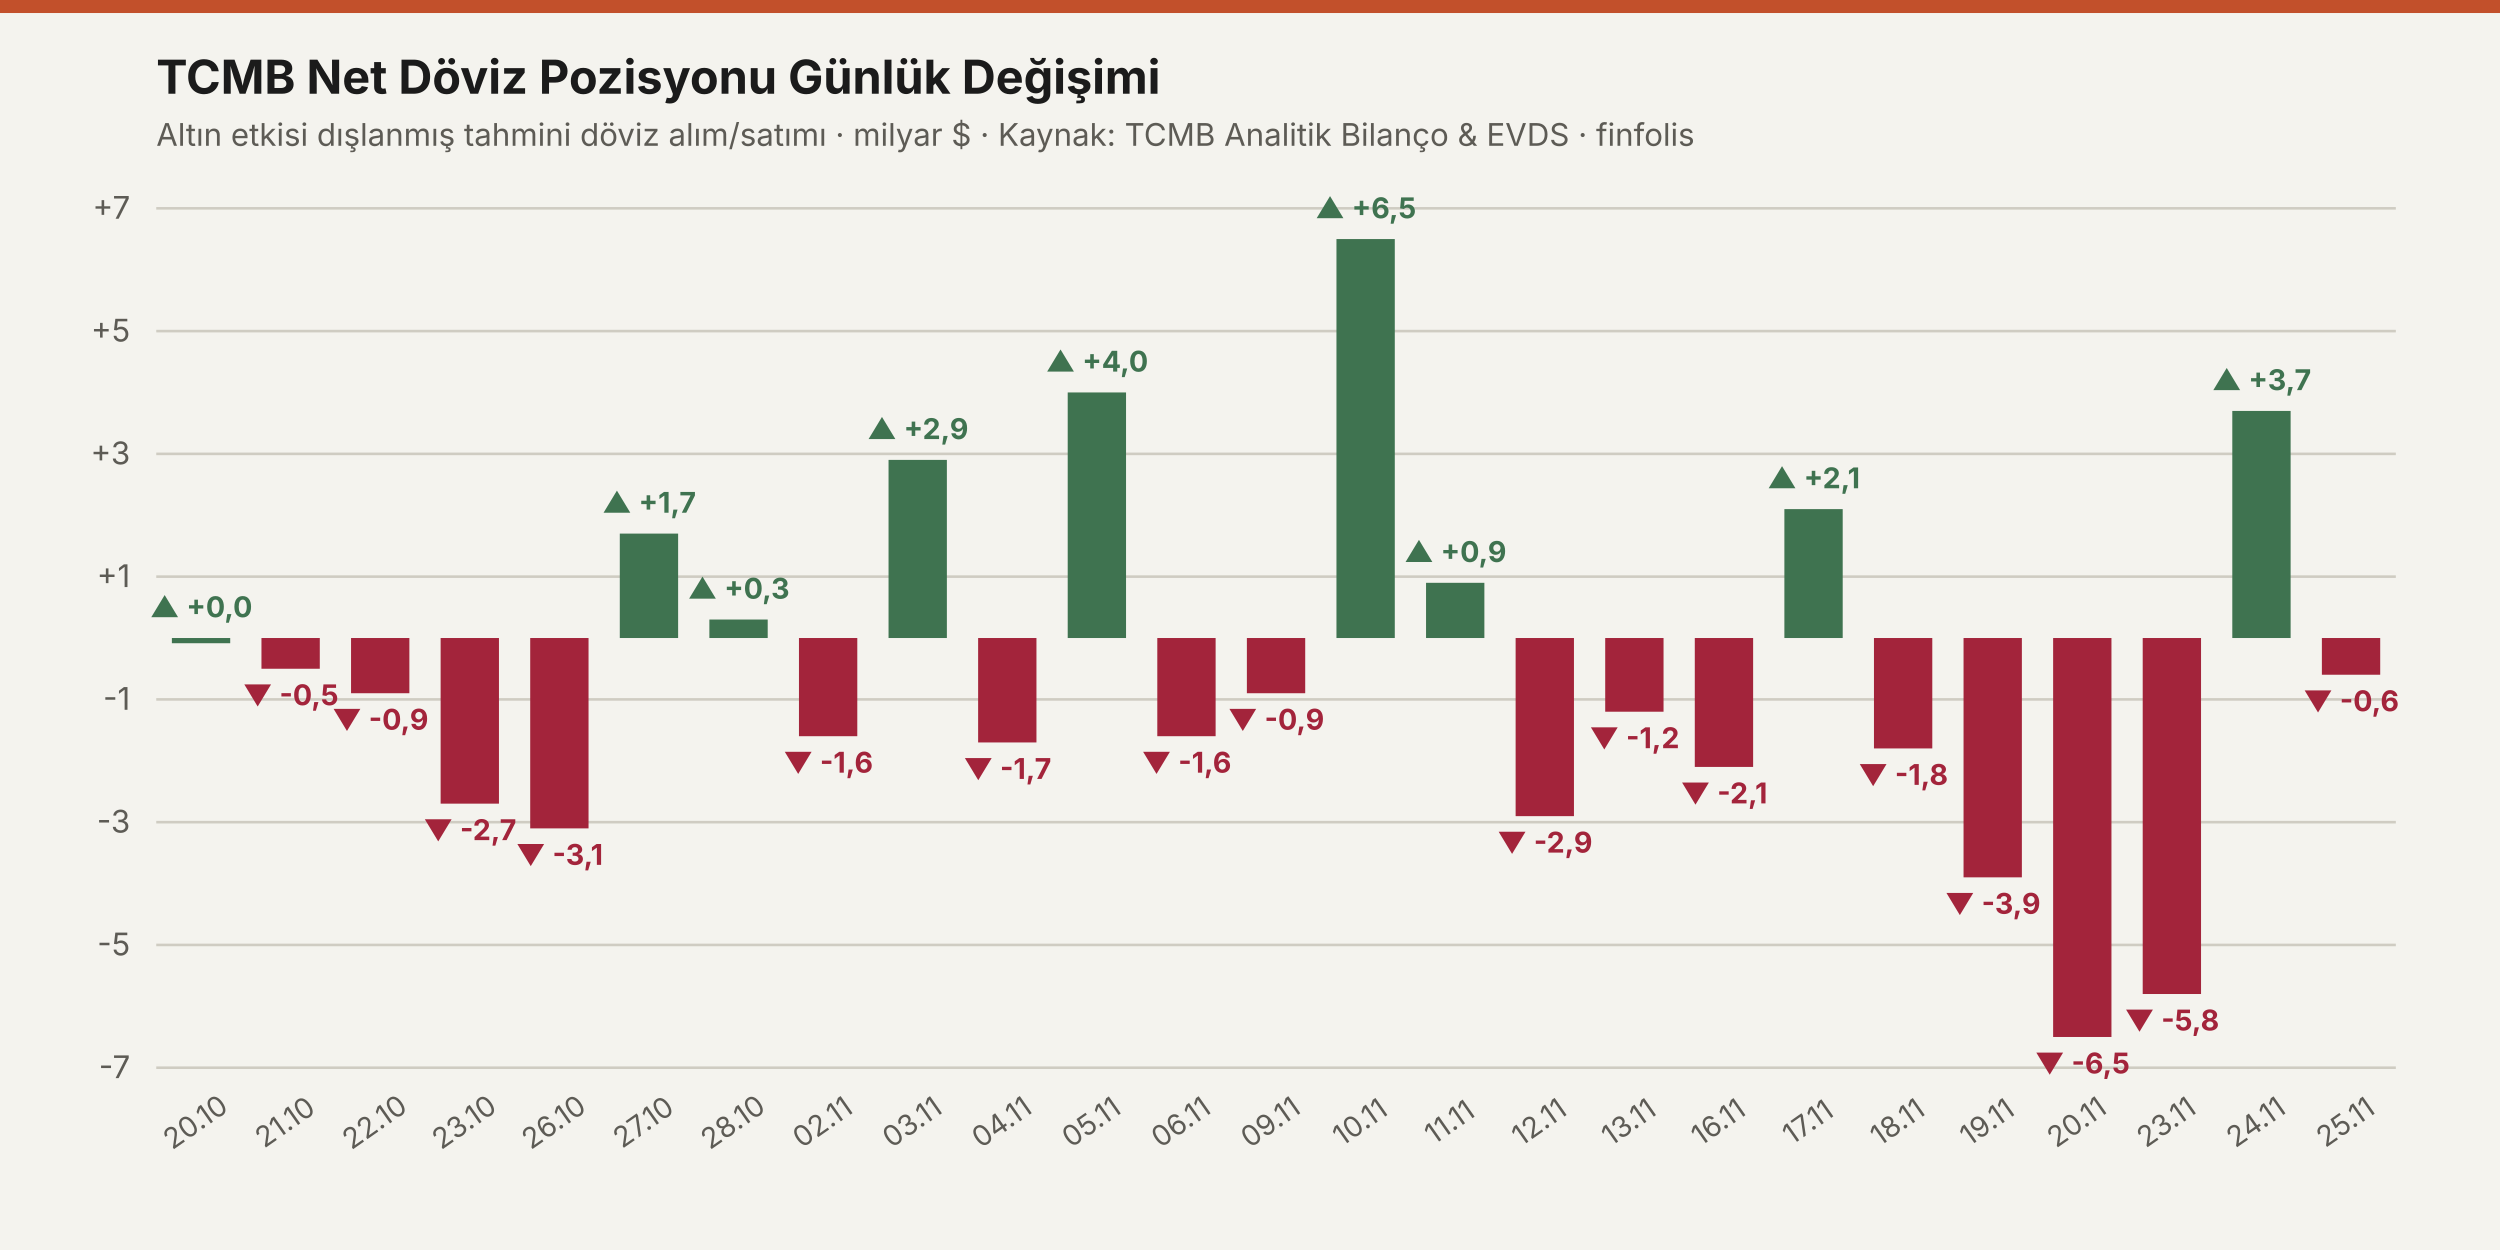
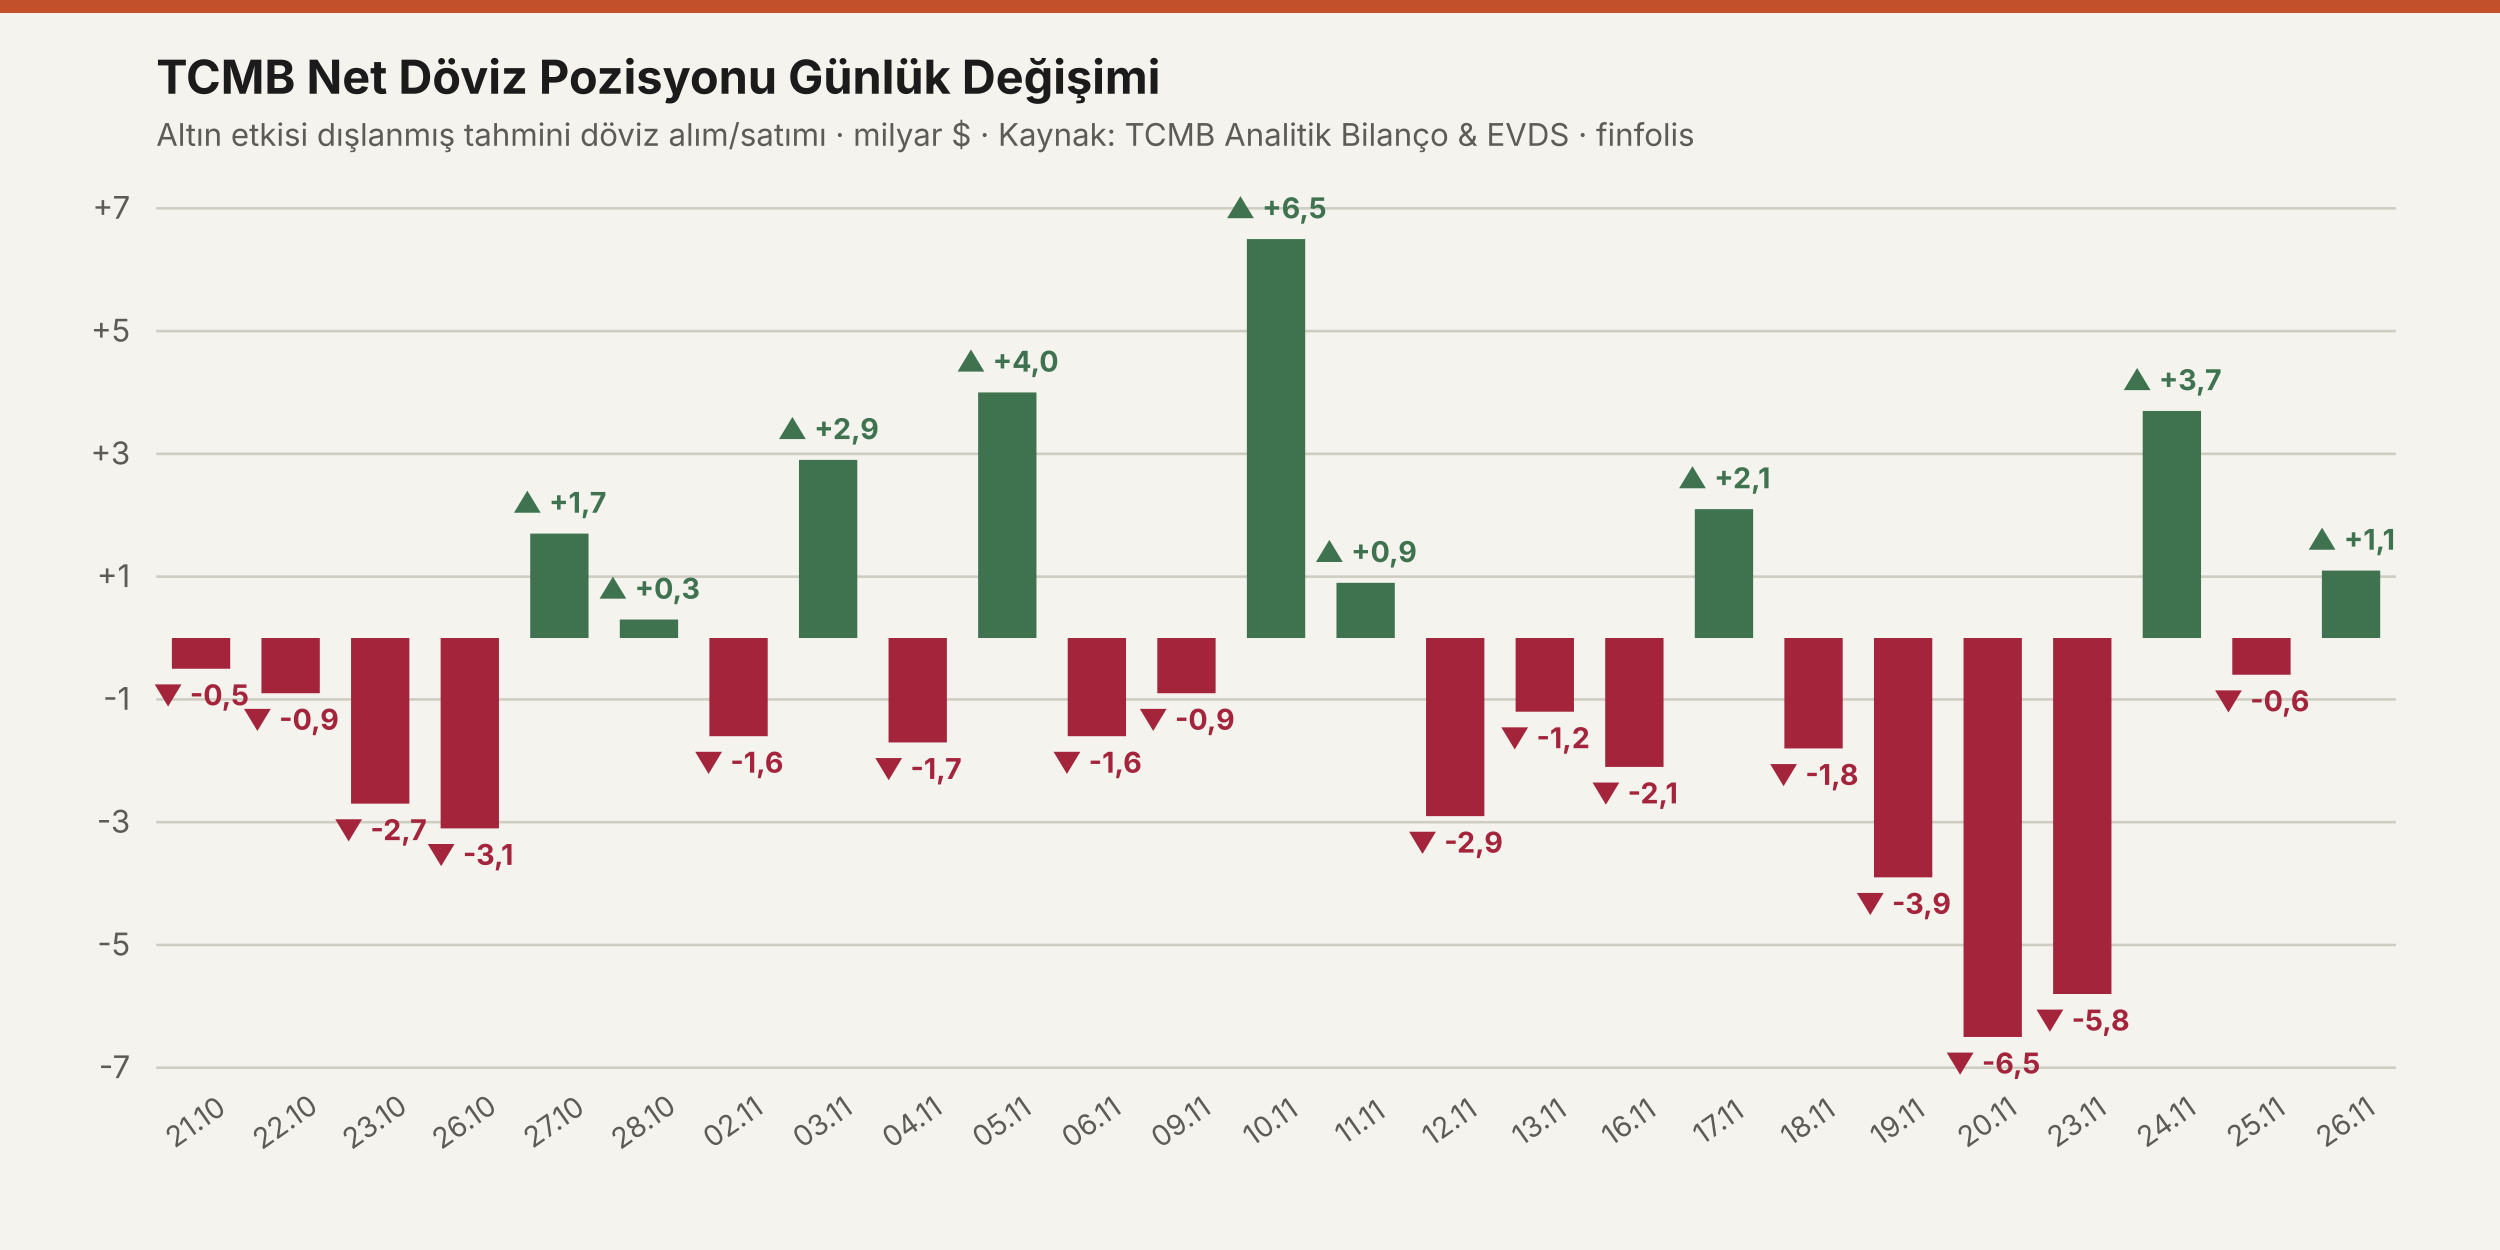
<svg xmlns="http://www.w3.org/2000/svg" viewBox="0 0 960 480" width="100%" height="100%">
  <rect width="960" height="480" fill="#f4f3ee" />
  <rect x="0" y="0" width="960" height="5" fill="#c2502b" />
  <text x="60" y="36" fill="#1b1b1b" font-size="18" font-weight="700" font-family="system-ui, -apple-system, sans-serif">
    TCMB Net Döviz Pozisyonu Günlük Değişimi
  </text>
  <text x="60" y="56" fill="#5d5b55" font-size="12" font-family="system-ui, -apple-system, sans-serif">
    Altın etkisi dışlanmış tahmini döviz alım/satımı · milyar $ · Kaynak: TCMB Analitik Bilanço &amp; EVDS · finfolis
  </text>
  <line x1="60" y1="410" x2="920" y2="410" stroke="#cfccc2" stroke-width="1" />
  <text x="50" y="414" fill="#5d5b55" font-size="12" font-weight="400" font-family="system-ui, -apple-system, sans-serif" text-anchor="end">-7</text>
  <line x1="60" y1="362.857" x2="920" y2="362.857" stroke="#cfccc2" stroke-width="1" />
  <text x="50" y="366.857" fill="#5d5b55" font-size="12" font-weight="400" font-family="system-ui, -apple-system, sans-serif" text-anchor="end">-5</text>
  <line x1="60" y1="315.714" x2="920" y2="315.714" stroke="#cfccc2" stroke-width="1" />
  <text x="50" y="319.714" fill="#5d5b55" font-size="12" font-weight="400" font-family="system-ui, -apple-system, sans-serif" text-anchor="end">-3</text>
  <line x1="60" y1="268.571" x2="920" y2="268.571" stroke="#cfccc2" stroke-width="1" />
  <text x="50" y="272.571" fill="#5d5b55" font-size="12" font-weight="400" font-family="system-ui, -apple-system, sans-serif" text-anchor="end">-1</text>
  <line x1="60" y1="221.429" x2="920" y2="221.429" stroke="#cfccc2" stroke-width="1" />
  <text x="50" y="225.429" fill="#5d5b55" font-size="12" font-weight="400" font-family="system-ui, -apple-system, sans-serif" text-anchor="end">+1</text>
  <line x1="60" y1="174.286" x2="920" y2="174.286" stroke="#cfccc2" stroke-width="1" />
  <text x="50" y="178.286" fill="#5d5b55" font-size="12" font-weight="400" font-family="system-ui, -apple-system, sans-serif" text-anchor="end">+3</text>
  <line x1="60" y1="127.143" x2="920" y2="127.143" stroke="#cfccc2" stroke-width="1" />
  <text x="50" y="131.143" fill="#5d5b55" font-size="12" font-weight="400" font-family="system-ui, -apple-system, sans-serif" text-anchor="end">+5</text>
  <line x1="60" y1="80" x2="920" y2="80" stroke="#cfccc2" stroke-width="1" />
  <text x="50" y="84" fill="#5d5b55" font-size="12" font-weight="400" font-family="system-ui, -apple-system, sans-serif" text-anchor="end">+7</text>
-   <rect x="66.0" y="245.0" width="22.4" height="2.0" fill="#3f7350" />
-   <text x="77.2" y="237.0" fill="#3f7350" font-size="11" font-weight="700" font-family="system-ui, -apple-system, sans-serif" text-anchor="middle">▲ +0,0</text>
-   <rect x="100.4" y="245.0" width="22.4" height="11.8" fill="#a3243b" />
-   <text x="111.6" y="270.8" fill="#a3243b" font-size="11" font-weight="700" font-family="system-ui, -apple-system, sans-serif" text-anchor="middle">▼ -0,5</text>
-   <rect x="134.8" y="245.0" width="22.4" height="21.2" fill="#a3243b" />
-   <text x="146.0" y="280.2" fill="#a3243b" font-size="11" font-weight="700" font-family="system-ui, -apple-system, sans-serif" text-anchor="middle">▼ -0,9</text>
-   <rect x="169.2" y="245.0" width="22.4" height="63.6" fill="#a3243b" />
-   <text x="180.4" y="322.6" fill="#a3243b" font-size="11" font-weight="700" font-family="system-ui, -apple-system, sans-serif" text-anchor="middle">▼ -2,7</text>
-   <rect x="203.6" y="245.0" width="22.4" height="73.1" fill="#a3243b" />
-   <text x="214.8" y="332.1" fill="#a3243b" font-size="11" font-weight="700" font-family="system-ui, -apple-system, sans-serif" text-anchor="middle">▼ -3,1</text>
-   <rect x="238.0" y="204.9" width="22.4" height="40.1" fill="#3f7350" />
-   <text x="249.2" y="196.9" fill="#3f7350" font-size="11" font-weight="700" font-family="system-ui, -apple-system, sans-serif" text-anchor="middle">▲ +1,7</text>
-   <rect x="272.4" y="237.9" width="22.4" height="7.1" fill="#3f7350" />
-   <text x="283.6" y="229.9" fill="#3f7350" font-size="11" font-weight="700" font-family="system-ui, -apple-system, sans-serif" text-anchor="middle">▲ +0,3</text>
-   <rect x="306.8" y="245.0" width="22.4" height="37.7" fill="#a3243b" />
-   <text x="318.0" y="296.7" fill="#a3243b" font-size="11" font-weight="700" font-family="system-ui, -apple-system, sans-serif" text-anchor="middle">▼ -1,6</text>
-   <rect x="341.2" y="176.6" width="22.4" height="68.4" fill="#3f7350" />
-   <text x="352.4" y="168.6" fill="#3f7350" font-size="11" font-weight="700" font-family="system-ui, -apple-system, sans-serif" text-anchor="middle">▲ +2,9</text>
-   <rect x="375.6" y="245.0" width="22.4" height="40.1" fill="#a3243b" />
-   <text x="386.8" y="299.1" fill="#a3243b" font-size="11" font-weight="700" font-family="system-ui, -apple-system, sans-serif" text-anchor="middle">▼ -1,7</text>
-   <rect x="410.0" y="150.7" width="22.4" height="94.3" fill="#3f7350" />
-   <text x="421.2" y="142.7" fill="#3f7350" font-size="11" font-weight="700" font-family="system-ui, -apple-system, sans-serif" text-anchor="middle">▲ +4,0</text>
-   <rect x="444.4" y="245.0" width="22.4" height="37.7" fill="#a3243b" />
-   <text x="455.6" y="296.7" fill="#a3243b" font-size="11" font-weight="700" font-family="system-ui, -apple-system, sans-serif" text-anchor="middle">▼ -1,6</text>
-   <rect x="478.8" y="245.0" width="22.4" height="21.2" fill="#a3243b" />
-   <text x="490.0" y="280.2" fill="#a3243b" font-size="11" font-weight="700" font-family="system-ui, -apple-system, sans-serif" text-anchor="middle">▼ -0,9</text>
-   <rect x="513.2" y="91.8" width="22.4" height="153.2" fill="#3f7350" />
-   <text x="524.4" y="83.8" fill="#3f7350" font-size="11" font-weight="700" font-family="system-ui, -apple-system, sans-serif" text-anchor="middle">▲ +6,5</text>
-   <rect x="547.6" y="223.8" width="22.4" height="21.2" fill="#3f7350" />
-   <text x="558.8" y="215.8" fill="#3f7350" font-size="11" font-weight="700" font-family="system-ui, -apple-system, sans-serif" text-anchor="middle">▲ +0,9</text>
-   <rect x="582.0" y="245.0" width="22.4" height="68.4" fill="#a3243b" />
-   <text x="593.2" y="327.4" fill="#a3243b" font-size="11" font-weight="700" font-family="system-ui, -apple-system, sans-serif" text-anchor="middle">▼ -2,9</text>
-   <rect x="616.4" y="245.0" width="22.4" height="28.3" fill="#a3243b" />
-   <text x="627.6" y="287.3" fill="#a3243b" font-size="11" font-weight="700" font-family="system-ui, -apple-system, sans-serif" text-anchor="middle">▼ -1,2</text>
-   <rect x="650.8" y="245.0" width="22.4" height="49.5" fill="#a3243b" />
-   <text x="662.0" y="308.5" fill="#a3243b" font-size="11" font-weight="700" font-family="system-ui, -apple-system, sans-serif" text-anchor="middle">▼ -2,1</text>
-   <rect x="685.2" y="195.5" width="22.4" height="49.5" fill="#3f7350" />
-   <text x="696.4" y="187.5" fill="#3f7350" font-size="11" font-weight="700" font-family="system-ui, -apple-system, sans-serif" text-anchor="middle">▲ +2,1</text>
-   <rect x="719.6" y="245.0" width="22.4" height="42.4" fill="#a3243b" />
-   <text x="730.8" y="301.4" fill="#a3243b" font-size="11" font-weight="700" font-family="system-ui, -apple-system, sans-serif" text-anchor="middle">▼ -1,8</text>
-   <rect x="754.0" y="245.0" width="22.4" height="91.9" fill="#a3243b" />
-   <text x="765.2" y="350.9" fill="#a3243b" font-size="11" font-weight="700" font-family="system-ui, -apple-system, sans-serif" text-anchor="middle">▼ -3,9</text>
-   <rect x="788.4" y="245.0" width="22.4" height="153.2" fill="#a3243b" />
-   <text x="799.6" y="412.2" fill="#a3243b" font-size="11" font-weight="700" font-family="system-ui, -apple-system, sans-serif" text-anchor="middle">▼ -6,5</text>
-   <rect x="822.8" y="245.0" width="22.4" height="136.7" fill="#a3243b" />
-   <text x="834.0" y="395.7" fill="#a3243b" font-size="11" font-weight="700" font-family="system-ui, -apple-system, sans-serif" text-anchor="middle">▼ -5,8</text>
-   <rect x="857.2" y="157.8" width="22.4" height="87.2" fill="#3f7350" />
-   <text x="868.4" y="149.8" fill="#3f7350" font-size="11" font-weight="700" font-family="system-ui, -apple-system, sans-serif" text-anchor="middle">▲ +3,7</text>
-   <rect x="891.6" y="245.0" width="22.4" height="14.1" fill="#a3243b" />
-   <text x="902.8" y="273.1" fill="#a3243b" font-size="11" font-weight="700" font-family="system-ui, -apple-system, sans-serif" text-anchor="middle">▼ -0,6</text>
-   <text x="77.2" y="434" fill="#5d5b55" font-size="11" font-family="system-ui, -apple-system, sans-serif" text-anchor="middle" transform="rotate(-35 77.2 434)">20.10</text>
-   <text x="111.6" y="434" fill="#5d5b55" font-size="11" font-family="system-ui, -apple-system, sans-serif" text-anchor="middle" transform="rotate(-35 111.6 434)">21.10</text>
-   <text x="146.0" y="434" fill="#5d5b55" font-size="11" font-family="system-ui, -apple-system, sans-serif" text-anchor="middle" transform="rotate(-35 146.0 434)">22.10</text>
-   <text x="180.4" y="434" fill="#5d5b55" font-size="11" font-family="system-ui, -apple-system, sans-serif" text-anchor="middle" transform="rotate(-35 180.4 434)">23.10</text>
-   <text x="214.8" y="434" fill="#5d5b55" font-size="11" font-family="system-ui, -apple-system, sans-serif" text-anchor="middle" transform="rotate(-35 214.8 434)">26.10</text>
-   <text x="249.2" y="434" fill="#5d5b55" font-size="11" font-family="system-ui, -apple-system, sans-serif" text-anchor="middle" transform="rotate(-35 249.2 434)">27.10</text>
-   <text x="283.6" y="434" fill="#5d5b55" font-size="11" font-family="system-ui, -apple-system, sans-serif" text-anchor="middle" transform="rotate(-35 283.6 434)">28.10</text>
-   <text x="318.0" y="434" fill="#5d5b55" font-size="11" font-family="system-ui, -apple-system, sans-serif" text-anchor="middle" transform="rotate(-35 318.0 434)">02.11</text>
-   <text x="352.4" y="434" fill="#5d5b55" font-size="11" font-family="system-ui, -apple-system, sans-serif" text-anchor="middle" transform="rotate(-35 352.4 434)">03.11</text>
-   <text x="386.8" y="434" fill="#5d5b55" font-size="11" font-family="system-ui, -apple-system, sans-serif" text-anchor="middle" transform="rotate(-35 386.8 434)">04.11</text>
-   <text x="421.2" y="434" fill="#5d5b55" font-size="11" font-family="system-ui, -apple-system, sans-serif" text-anchor="middle" transform="rotate(-35 421.2 434)">05.11</text>
-   <text x="455.6" y="434" fill="#5d5b55" font-size="11" font-family="system-ui, -apple-system, sans-serif" text-anchor="middle" transform="rotate(-35 455.6 434)">06.11</text>
-   <text x="490.0" y="434" fill="#5d5b55" font-size="11" font-family="system-ui, -apple-system, sans-serif" text-anchor="middle" transform="rotate(-35 490.0 434)">09.11</text>
-   <text x="524.4" y="434" fill="#5d5b55" font-size="11" font-family="system-ui, -apple-system, sans-serif" text-anchor="middle" transform="rotate(-35 524.4 434)">10.11</text>
-   <text x="558.8" y="434" fill="#5d5b55" font-size="11" font-family="system-ui, -apple-system, sans-serif" text-anchor="middle" transform="rotate(-35 558.8 434)">11.11</text>
-   <text x="593.2" y="434" fill="#5d5b55" font-size="11" font-family="system-ui, -apple-system, sans-serif" text-anchor="middle" transform="rotate(-35 593.2 434)">12.11</text>
-   <text x="627.6" y="434" fill="#5d5b55" font-size="11" font-family="system-ui, -apple-system, sans-serif" text-anchor="middle" transform="rotate(-35 627.6 434)">13.11</text>
-   <text x="662.0" y="434" fill="#5d5b55" font-size="11" font-family="system-ui, -apple-system, sans-serif" text-anchor="middle" transform="rotate(-35 662.0 434)">16.11</text>
-   <text x="696.4" y="434" fill="#5d5b55" font-size="11" font-family="system-ui, -apple-system, sans-serif" text-anchor="middle" transform="rotate(-35 696.4 434)">17.11</text>
-   <text x="730.8" y="434" fill="#5d5b55" font-size="11" font-family="system-ui, -apple-system, sans-serif" text-anchor="middle" transform="rotate(-35 730.8 434)">18.11</text>
-   <text x="765.2" y="434" fill="#5d5b55" font-size="11" font-family="system-ui, -apple-system, sans-serif" text-anchor="middle" transform="rotate(-35 765.2 434)">19.11</text>
-   <text x="799.6" y="434" fill="#5d5b55" font-size="11" font-family="system-ui, -apple-system, sans-serif" text-anchor="middle" transform="rotate(-35 799.6 434)">20.11</text>
-   <text x="834.0" y="434" fill="#5d5b55" font-size="11" font-family="system-ui, -apple-system, sans-serif" text-anchor="middle" transform="rotate(-35 834.0 434)">23.11</text>
-   <text x="868.4" y="434" fill="#5d5b55" font-size="11" font-family="system-ui, -apple-system, sans-serif" text-anchor="middle" transform="rotate(-35 868.4 434)">24.11</text>
-   <text x="902.8" y="434" fill="#5d5b55" font-size="11" font-family="system-ui, -apple-system, sans-serif" text-anchor="middle" transform="rotate(-35 902.8 434)">25.11</text>
+   <rect x="66.0" y="245.0" width="22.4" height="11.8" fill="#a3243b" />
+   <text x="77.2" y="270.8" fill="#a3243b" font-size="11" font-weight="700" font-family="system-ui, -apple-system, sans-serif" text-anchor="middle">▼ -0,5</text>
+   <rect x="100.4" y="245.0" width="22.4" height="21.2" fill="#a3243b" />
+   <text x="111.6" y="280.2" fill="#a3243b" font-size="11" font-weight="700" font-family="system-ui, -apple-system, sans-serif" text-anchor="middle">▼ -0,9</text>
+   <rect x="134.8" y="245.0" width="22.4" height="63.6" fill="#a3243b" />
+   <text x="146.0" y="322.6" fill="#a3243b" font-size="11" font-weight="700" font-family="system-ui, -apple-system, sans-serif" text-anchor="middle">▼ -2,7</text>
+   <rect x="169.2" y="245.0" width="22.4" height="73.1" fill="#a3243b" />
+   <text x="180.4" y="332.1" fill="#a3243b" font-size="11" font-weight="700" font-family="system-ui, -apple-system, sans-serif" text-anchor="middle">▼ -3,1</text>
+   <rect x="203.6" y="204.9" width="22.4" height="40.1" fill="#3f7350" />
+   <text x="214.8" y="196.9" fill="#3f7350" font-size="11" font-weight="700" font-family="system-ui, -apple-system, sans-serif" text-anchor="middle">▲ +1,7</text>
+   <rect x="238.0" y="237.9" width="22.4" height="7.1" fill="#3f7350" />
+   <text x="249.2" y="229.9" fill="#3f7350" font-size="11" font-weight="700" font-family="system-ui, -apple-system, sans-serif" text-anchor="middle">▲ +0,3</text>
+   <rect x="272.4" y="245.0" width="22.4" height="37.7" fill="#a3243b" />
+   <text x="283.6" y="296.7" fill="#a3243b" font-size="11" font-weight="700" font-family="system-ui, -apple-system, sans-serif" text-anchor="middle">▼ -1,6</text>
+   <rect x="306.8" y="176.6" width="22.4" height="68.4" fill="#3f7350" />
+   <text x="318.0" y="168.6" fill="#3f7350" font-size="11" font-weight="700" font-family="system-ui, -apple-system, sans-serif" text-anchor="middle">▲ +2,9</text>
+   <rect x="341.2" y="245.0" width="22.4" height="40.1" fill="#a3243b" />
+   <text x="352.4" y="299.1" fill="#a3243b" font-size="11" font-weight="700" font-family="system-ui, -apple-system, sans-serif" text-anchor="middle">▼ -1,7</text>
+   <rect x="375.6" y="150.7" width="22.4" height="94.3" fill="#3f7350" />
+   <text x="386.8" y="142.7" fill="#3f7350" font-size="11" font-weight="700" font-family="system-ui, -apple-system, sans-serif" text-anchor="middle">▲ +4,0</text>
+   <rect x="410.0" y="245.0" width="22.4" height="37.7" fill="#a3243b" />
+   <text x="421.2" y="296.7" fill="#a3243b" font-size="11" font-weight="700" font-family="system-ui, -apple-system, sans-serif" text-anchor="middle">▼ -1,6</text>
+   <rect x="444.4" y="245.0" width="22.4" height="21.2" fill="#a3243b" />
+   <text x="455.6" y="280.2" fill="#a3243b" font-size="11" font-weight="700" font-family="system-ui, -apple-system, sans-serif" text-anchor="middle">▼ -0,9</text>
+   <rect x="478.8" y="91.8" width="22.4" height="153.2" fill="#3f7350" />
+   <text x="490.0" y="83.8" fill="#3f7350" font-size="11" font-weight="700" font-family="system-ui, -apple-system, sans-serif" text-anchor="middle">▲ +6,5</text>
+   <rect x="513.2" y="223.8" width="22.4" height="21.2" fill="#3f7350" />
+   <text x="524.4" y="215.8" fill="#3f7350" font-size="11" font-weight="700" font-family="system-ui, -apple-system, sans-serif" text-anchor="middle">▲ +0,9</text>
+   <rect x="547.6" y="245.0" width="22.4" height="68.4" fill="#a3243b" />
+   <text x="558.8" y="327.4" fill="#a3243b" font-size="11" font-weight="700" font-family="system-ui, -apple-system, sans-serif" text-anchor="middle">▼ -2,9</text>
+   <rect x="582.0" y="245.0" width="22.4" height="28.3" fill="#a3243b" />
+   <text x="593.2" y="287.3" fill="#a3243b" font-size="11" font-weight="700" font-family="system-ui, -apple-system, sans-serif" text-anchor="middle">▼ -1,2</text>
+   <rect x="616.4" y="245.0" width="22.4" height="49.5" fill="#a3243b" />
+   <text x="627.6" y="308.5" fill="#a3243b" font-size="11" font-weight="700" font-family="system-ui, -apple-system, sans-serif" text-anchor="middle">▼ -2,1</text>
+   <rect x="650.8" y="195.5" width="22.4" height="49.5" fill="#3f7350" />
+   <text x="662.0" y="187.5" fill="#3f7350" font-size="11" font-weight="700" font-family="system-ui, -apple-system, sans-serif" text-anchor="middle">▲ +2,1</text>
+   <rect x="685.2" y="245.0" width="22.4" height="42.4" fill="#a3243b" />
+   <text x="696.4" y="301.4" fill="#a3243b" font-size="11" font-weight="700" font-family="system-ui, -apple-system, sans-serif" text-anchor="middle">▼ -1,8</text>
+   <rect x="719.6" y="245.0" width="22.4" height="91.9" fill="#a3243b" />
+   <text x="730.8" y="350.9" fill="#a3243b" font-size="11" font-weight="700" font-family="system-ui, -apple-system, sans-serif" text-anchor="middle">▼ -3,9</text>
+   <rect x="754.0" y="245.0" width="22.4" height="153.2" fill="#a3243b" />
+   <text x="765.2" y="412.2" fill="#a3243b" font-size="11" font-weight="700" font-family="system-ui, -apple-system, sans-serif" text-anchor="middle">▼ -6,5</text>
+   <rect x="788.4" y="245.0" width="22.4" height="136.7" fill="#a3243b" />
+   <text x="799.6" y="395.7" fill="#a3243b" font-size="11" font-weight="700" font-family="system-ui, -apple-system, sans-serif" text-anchor="middle">▼ -5,8</text>
+   <rect x="822.8" y="157.8" width="22.4" height="87.2" fill="#3f7350" />
+   <text x="834.0" y="149.8" fill="#3f7350" font-size="11" font-weight="700" font-family="system-ui, -apple-system, sans-serif" text-anchor="middle">▲ +3,7</text>
+   <rect x="857.2" y="245.0" width="22.4" height="14.1" fill="#a3243b" />
+   <text x="868.4" y="273.1" fill="#a3243b" font-size="11" font-weight="700" font-family="system-ui, -apple-system, sans-serif" text-anchor="middle">▼ -0,6</text>
+   <rect x="891.6" y="219.1" width="22.4" height="25.9" fill="#3f7350" />
+   <text x="902.8" y="211.1" fill="#3f7350" font-size="11" font-weight="700" font-family="system-ui, -apple-system, sans-serif" text-anchor="middle">▲ +1,1</text>
+   <text x="77.2" y="434" fill="#5d5b55" font-size="11" font-family="system-ui, -apple-system, sans-serif" text-anchor="middle" transform="rotate(-35 77.2 434)">21.10</text>
+   <text x="111.6" y="434" fill="#5d5b55" font-size="11" font-family="system-ui, -apple-system, sans-serif" text-anchor="middle" transform="rotate(-35 111.6 434)">22.10</text>
+   <text x="146.0" y="434" fill="#5d5b55" font-size="11" font-family="system-ui, -apple-system, sans-serif" text-anchor="middle" transform="rotate(-35 146.0 434)">23.10</text>
+   <text x="180.4" y="434" fill="#5d5b55" font-size="11" font-family="system-ui, -apple-system, sans-serif" text-anchor="middle" transform="rotate(-35 180.4 434)">26.10</text>
+   <text x="214.8" y="434" fill="#5d5b55" font-size="11" font-family="system-ui, -apple-system, sans-serif" text-anchor="middle" transform="rotate(-35 214.8 434)">27.10</text>
+   <text x="249.2" y="434" fill="#5d5b55" font-size="11" font-family="system-ui, -apple-system, sans-serif" text-anchor="middle" transform="rotate(-35 249.2 434)">28.10</text>
+   <text x="283.6" y="434" fill="#5d5b55" font-size="11" font-family="system-ui, -apple-system, sans-serif" text-anchor="middle" transform="rotate(-35 283.6 434)">02.11</text>
+   <text x="318.0" y="434" fill="#5d5b55" font-size="11" font-family="system-ui, -apple-system, sans-serif" text-anchor="middle" transform="rotate(-35 318.0 434)">03.11</text>
+   <text x="352.4" y="434" fill="#5d5b55" font-size="11" font-family="system-ui, -apple-system, sans-serif" text-anchor="middle" transform="rotate(-35 352.4 434)">04.11</text>
+   <text x="386.8" y="434" fill="#5d5b55" font-size="11" font-family="system-ui, -apple-system, sans-serif" text-anchor="middle" transform="rotate(-35 386.8 434)">05.11</text>
+   <text x="421.2" y="434" fill="#5d5b55" font-size="11" font-family="system-ui, -apple-system, sans-serif" text-anchor="middle" transform="rotate(-35 421.2 434)">06.11</text>
+   <text x="455.6" y="434" fill="#5d5b55" font-size="11" font-family="system-ui, -apple-system, sans-serif" text-anchor="middle" transform="rotate(-35 455.6 434)">09.11</text>
+   <text x="490.0" y="434" fill="#5d5b55" font-size="11" font-family="system-ui, -apple-system, sans-serif" text-anchor="middle" transform="rotate(-35 490.0 434)">10.11</text>
+   <text x="524.4" y="434" fill="#5d5b55" font-size="11" font-family="system-ui, -apple-system, sans-serif" text-anchor="middle" transform="rotate(-35 524.4 434)">11.11</text>
+   <text x="558.8" y="434" fill="#5d5b55" font-size="11" font-family="system-ui, -apple-system, sans-serif" text-anchor="middle" transform="rotate(-35 558.8 434)">12.11</text>
+   <text x="593.2" y="434" fill="#5d5b55" font-size="11" font-family="system-ui, -apple-system, sans-serif" text-anchor="middle" transform="rotate(-35 593.2 434)">13.11</text>
+   <text x="627.6" y="434" fill="#5d5b55" font-size="11" font-family="system-ui, -apple-system, sans-serif" text-anchor="middle" transform="rotate(-35 627.6 434)">16.11</text>
+   <text x="662.0" y="434" fill="#5d5b55" font-size="11" font-family="system-ui, -apple-system, sans-serif" text-anchor="middle" transform="rotate(-35 662.0 434)">17.11</text>
+   <text x="696.4" y="434" fill="#5d5b55" font-size="11" font-family="system-ui, -apple-system, sans-serif" text-anchor="middle" transform="rotate(-35 696.4 434)">18.11</text>
+   <text x="730.8" y="434" fill="#5d5b55" font-size="11" font-family="system-ui, -apple-system, sans-serif" text-anchor="middle" transform="rotate(-35 730.8 434)">19.11</text>
+   <text x="765.2" y="434" fill="#5d5b55" font-size="11" font-family="system-ui, -apple-system, sans-serif" text-anchor="middle" transform="rotate(-35 765.2 434)">20.11</text>
+   <text x="799.6" y="434" fill="#5d5b55" font-size="11" font-family="system-ui, -apple-system, sans-serif" text-anchor="middle" transform="rotate(-35 799.6 434)">23.11</text>
+   <text x="834.0" y="434" fill="#5d5b55" font-size="11" font-family="system-ui, -apple-system, sans-serif" text-anchor="middle" transform="rotate(-35 834.0 434)">24.11</text>
+   <text x="868.4" y="434" fill="#5d5b55" font-size="11" font-family="system-ui, -apple-system, sans-serif" text-anchor="middle" transform="rotate(-35 868.4 434)">25.11</text>
+   <text x="902.8" y="434" fill="#5d5b55" font-size="11" font-family="system-ui, -apple-system, sans-serif" text-anchor="middle" transform="rotate(-35 902.8 434)">26.11</text>
</svg>
